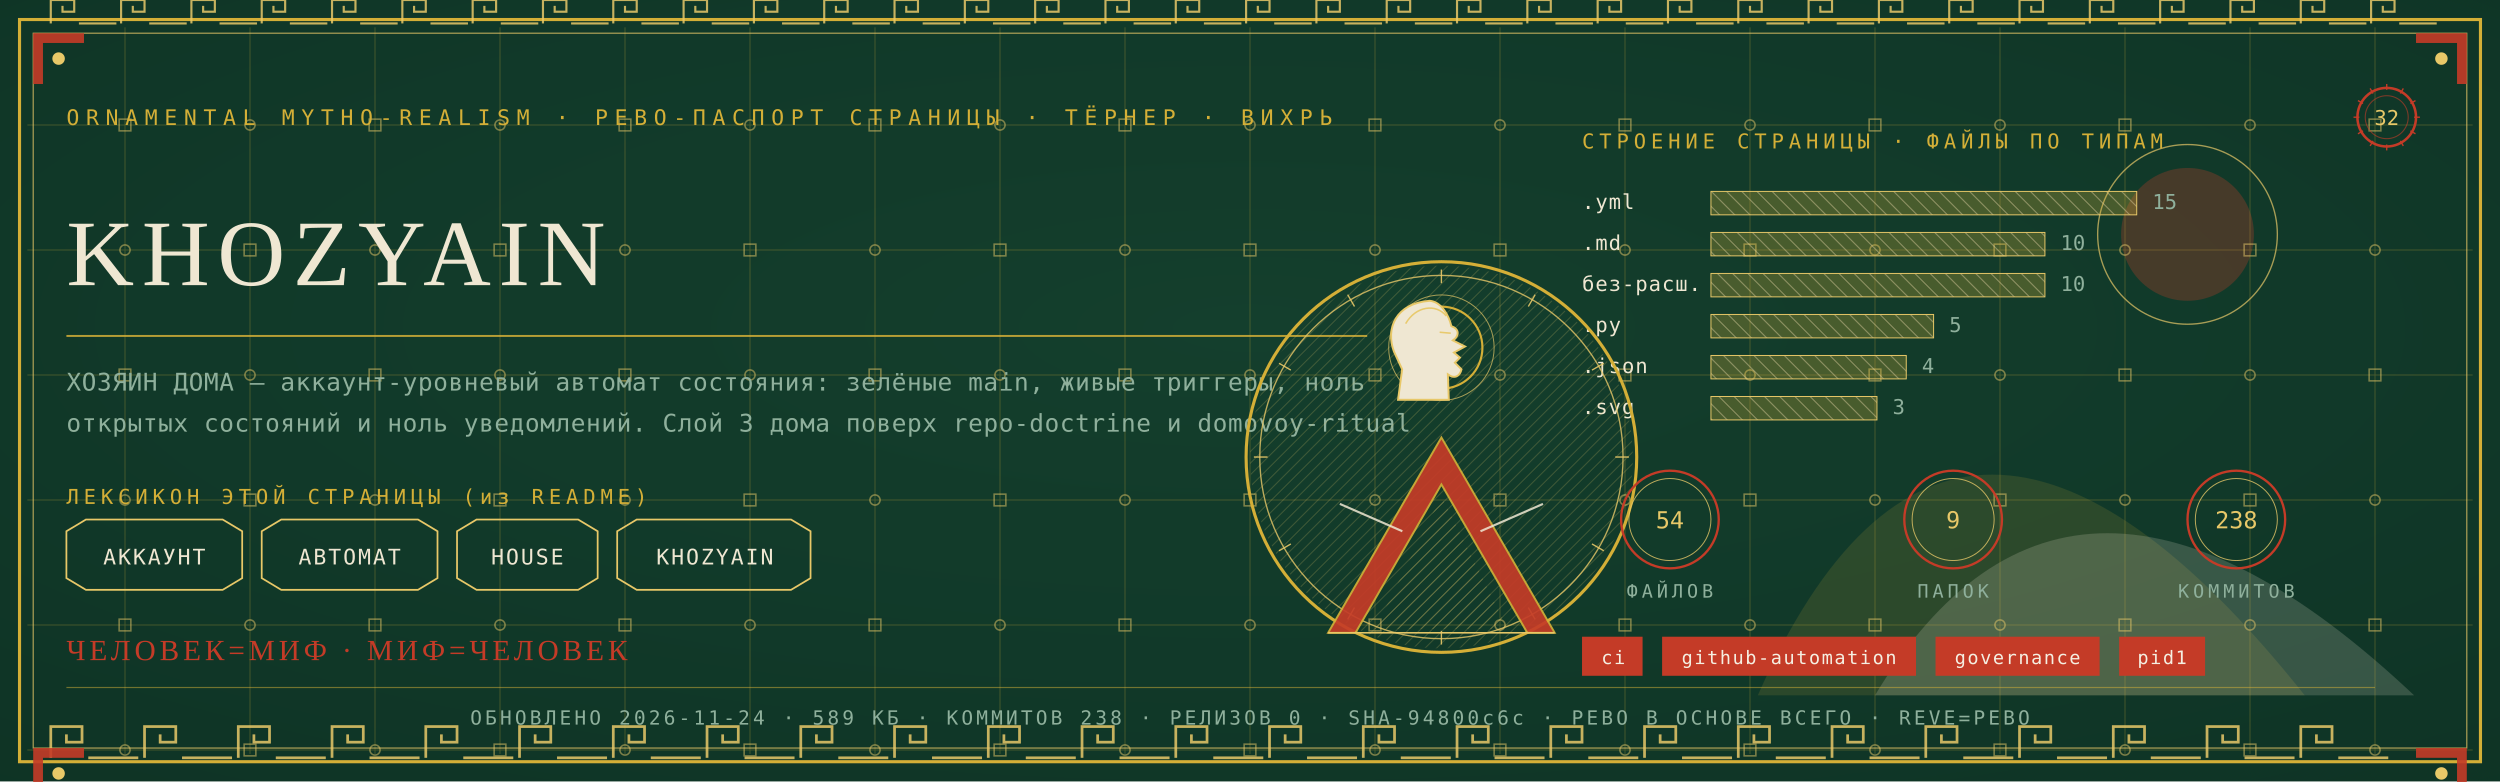
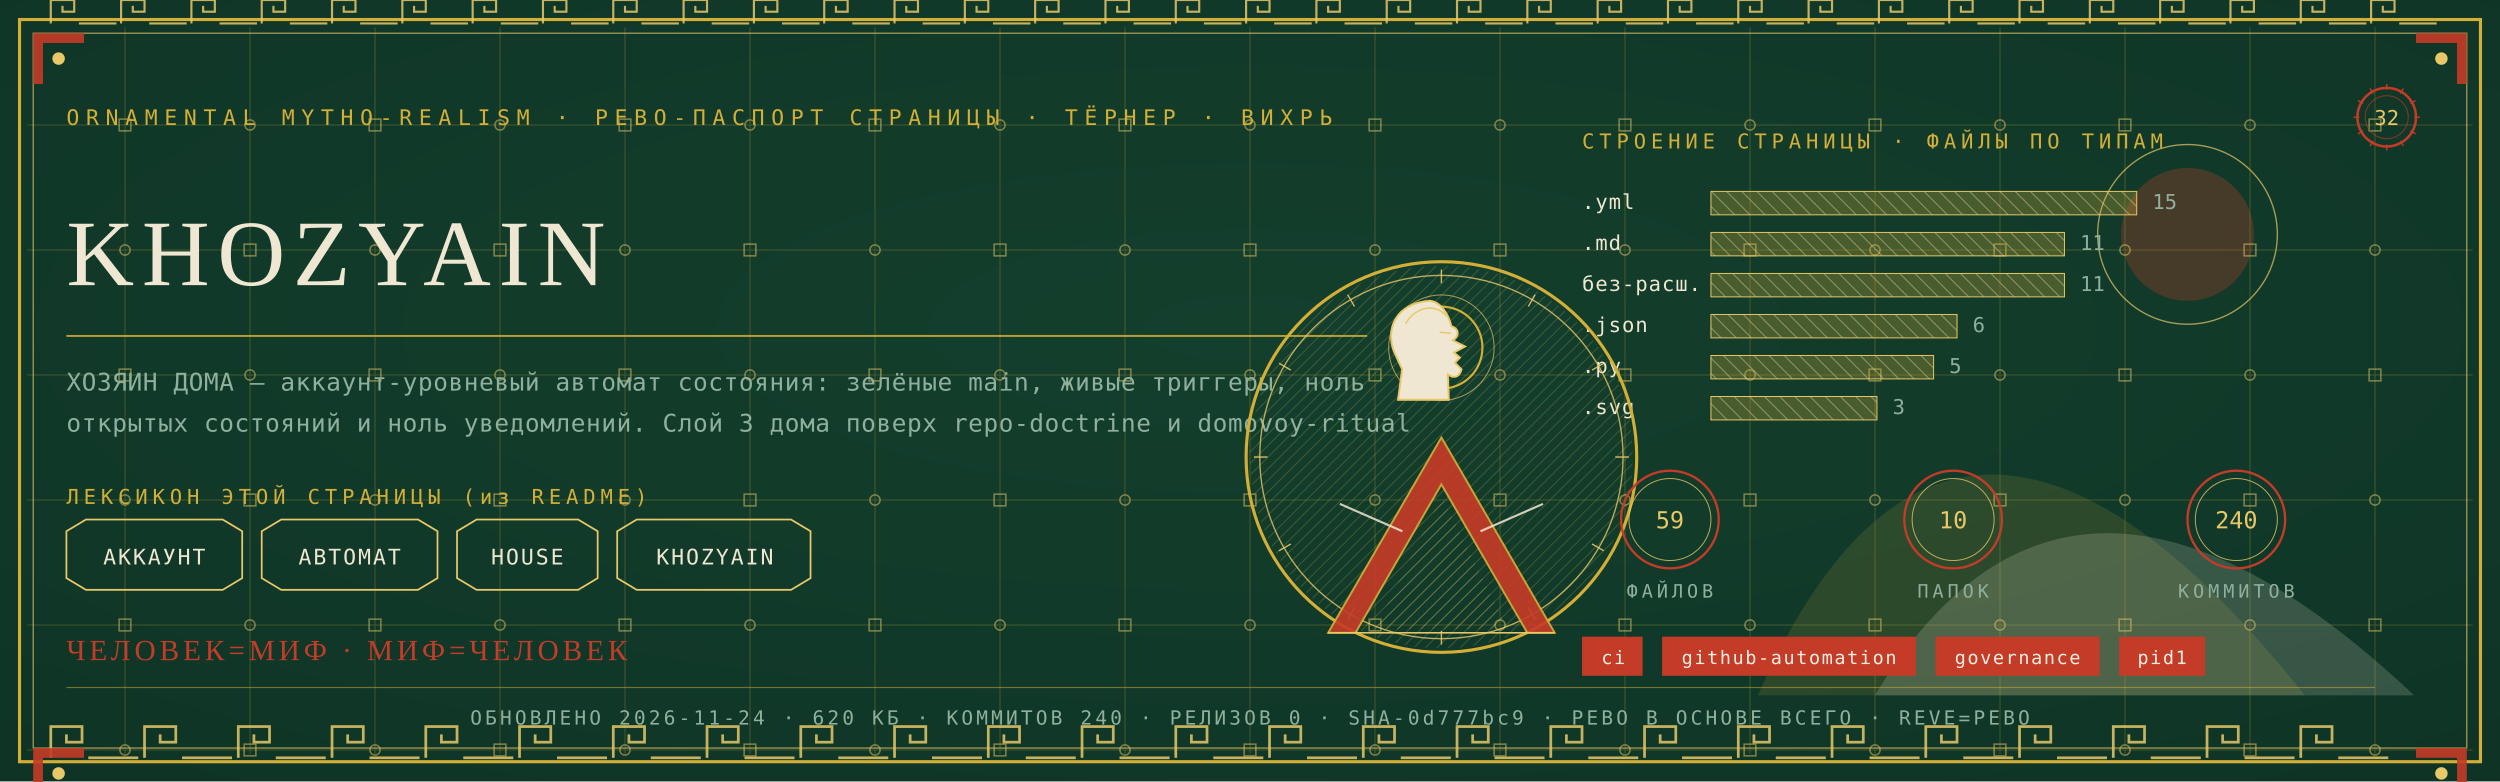
<svg xmlns="http://www.w3.org/2000/svg" viewBox="0 0 1280 400" width="1280" height="400">
  <defs>
    <radialGradient id="rp32" cx="0.5" cy="0.42" r="1.1">
      <stop offset="0" stop-color="#14402E" />
      <stop offset="1" stop-color="#0C2E21" />
    </radialGradient>
    <pattern id="hatchm" width="4.2" height="4.2" patternUnits="userSpaceOnUse" patternTransform="rotate(45)">
      <rect width="4.2" height="4.2" fill="none" />
      <line x1="0" y1="0" x2="0" y2="4.2" stroke="#E8C868" stroke-width="0.5" />
    </pattern>
    <pattern id="hatchv" width="5.5" height="5.5" patternUnits="userSpaceOnUse" patternTransform="rotate(-45)">
      <rect width="5.5" height="5.5" fill="none" />
      <line x1="0" y1="0" x2="0" y2="5.5" stroke="#EFE7D2" stroke-width="0.5" />
    </pattern>
  </defs>
  <rect width="1280" height="400" fill="#0C2E21" />
  <rect width="1280" height="400" fill="url(#rp32)" opacity="0.94" />
  <path d="M 900 356 Q 1000 130 1180 356 Z" fill="#D4AF37" opacity="0.14" />
  <path d="M 960 356 Q 1060 190 1236 356 Z" fill="#EFE7D2" opacity="0.18" />
  <circle cx="1120" cy="120" r="34" fill="#C43B27" opacity="0.30" />
  <circle cx="1120" cy="120" r="46" fill="none" stroke="#E8C868" stroke-width="0.7" opacity="0.7" />
  <g stroke="#D4AF37" stroke-width="0.45" opacity="0.30">
    <line x1="64" y1="14" x2="64" y2="386" />
    <line x1="128" y1="14" x2="128" y2="386" />
    <line x1="192" y1="14" x2="192" y2="386" />
    <line x1="256" y1="14" x2="256" y2="386" />
    <line x1="320" y1="14" x2="320" y2="386" />
    <line x1="384" y1="14" x2="384" y2="386" />
    <line x1="448" y1="14" x2="448" y2="386" />
    <line x1="512" y1="14" x2="512" y2="386" />
    <line x1="576" y1="14" x2="576" y2="386" />
    <line x1="640" y1="14" x2="640" y2="386" />
    <line x1="704" y1="14" x2="704" y2="386" />
    <line x1="768" y1="14" x2="768" y2="386" />
    <line x1="832" y1="14" x2="832" y2="386" />
    <line x1="896" y1="14" x2="896" y2="386" />
    <line x1="960" y1="14" x2="960" y2="386" />
    <line x1="1024" y1="14" x2="1024" y2="386" />
    <line x1="1088" y1="14" x2="1088" y2="386" />
    <line x1="1152" y1="14" x2="1152" y2="386" />
    <line x1="1216" y1="14" x2="1216" y2="386" />
    <line x1="14" y1="64" x2="1266" y2="64" />
    <line x1="14" y1="128" x2="1266" y2="128" />
    <line x1="14" y1="192" x2="1266" y2="192" />
    <line x1="14" y1="256" x2="1266" y2="256" />
    <line x1="14" y1="320" x2="1266" y2="320" />
    <line x1="14" y1="384" x2="1266" y2="384" />
  </g>
  <g fill="none" stroke="#E8C868" stroke-width="0.8" opacity="0.5">
    <rect x="61" y="61" width="6" height="6" />
    <circle cx="64" cy="128" r="2.6" />
    <rect x="61" y="189" width="6" height="6" />
    <circle cx="64" cy="256" r="2.6" />
    <rect x="61" y="317" width="6" height="6" />
    <circle cx="64" cy="384" r="2.6" />
    <circle cx="128" cy="64" r="2.6" />
    <rect x="125" y="125" width="6" height="6" />
    <circle cx="128" cy="192" r="2.6" />
    <rect x="125" y="253" width="6" height="6" />
    <circle cx="128" cy="320" r="2.6" />
    <rect x="125" y="381" width="6" height="6" />
    <rect x="189" y="61" width="6" height="6" />
    <circle cx="192" cy="128" r="2.6" />
    <rect x="189" y="189" width="6" height="6" />
    <circle cx="192" cy="256" r="2.6" />
    <rect x="189" y="317" width="6" height="6" />
    <circle cx="192" cy="384" r="2.6" />
    <circle cx="256" cy="64" r="2.6" />
    <rect x="253" y="125" width="6" height="6" />
    <circle cx="256" cy="192" r="2.6" />
    <rect x="253" y="253" width="6" height="6" />
    <circle cx="256" cy="320" r="2.6" />
    <rect x="253" y="381" width="6" height="6" />
    <rect x="317" y="61" width="6" height="6" />
    <circle cx="320" cy="128" r="2.6" />
    <rect x="317" y="189" width="6" height="6" />
    <circle cx="320" cy="256" r="2.6" />
    <rect x="317" y="317" width="6" height="6" />
    <circle cx="320" cy="384" r="2.6" />
    <circle cx="384" cy="64" r="2.6" />
    <rect x="381" y="125" width="6" height="6" />
    <circle cx="384" cy="192" r="2.6" />
    <rect x="381" y="253" width="6" height="6" />
    <circle cx="384" cy="320" r="2.6" />
    <rect x="381" y="381" width="6" height="6" />
    <rect x="445" y="61" width="6" height="6" />
    <circle cx="448" cy="128" r="2.6" />
    <rect x="445" y="189" width="6" height="6" />
    <circle cx="448" cy="256" r="2.6" />
    <rect x="445" y="317" width="6" height="6" />
    <circle cx="448" cy="384" r="2.6" />
    <circle cx="512" cy="64" r="2.6" />
    <rect x="509" y="125" width="6" height="6" />
    <circle cx="512" cy="192" r="2.6" />
    <rect x="509" y="253" width="6" height="6" />
    <circle cx="512" cy="320" r="2.6" />
    <rect x="509" y="381" width="6" height="6" />
    <rect x="573" y="61" width="6" height="6" />
    <circle cx="576" cy="128" r="2.6" />
    <rect x="573" y="189" width="6" height="6" />
    <circle cx="576" cy="256" r="2.6" />
    <rect x="573" y="317" width="6" height="6" />
    <circle cx="576" cy="384" r="2.6" />
    <circle cx="640" cy="64" r="2.6" />
    <rect x="637" y="125" width="6" height="6" />
    <circle cx="640" cy="192" r="2.6" />
    <rect x="637" y="253" width="6" height="6" />
    <circle cx="640" cy="320" r="2.6" />
    <rect x="637" y="381" width="6" height="6" />
    <rect x="701" y="61" width="6" height="6" />
    <circle cx="704" cy="128" r="2.6" />
    <rect x="701" y="189" width="6" height="6" />
    <circle cx="704" cy="256" r="2.6" />
    <rect x="701" y="317" width="6" height="6" />
    <circle cx="704" cy="384" r="2.6" />
    <circle cx="768" cy="64" r="2.6" />
    <rect x="765" y="125" width="6" height="6" />
    <circle cx="768" cy="192" r="2.6" />
    <rect x="765" y="253" width="6" height="6" />
    <circle cx="768" cy="320" r="2.6" />
    <rect x="765" y="381" width="6" height="6" />
    <rect x="829" y="61" width="6" height="6" />
    <circle cx="832" cy="128" r="2.6" />
    <rect x="829" y="189" width="6" height="6" />
    <circle cx="832" cy="256" r="2.6" />
    <rect x="829" y="317" width="6" height="6" />
    <circle cx="832" cy="384" r="2.6" />
    <circle cx="896" cy="64" r="2.6" />
    <rect x="893" y="125" width="6" height="6" />
    <circle cx="896" cy="192" r="2.6" />
    <rect x="893" y="253" width="6" height="6" />
    <circle cx="896" cy="320" r="2.6" />
    <rect x="893" y="381" width="6" height="6" />
    <rect x="957" y="61" width="6" height="6" />
    <circle cx="960" cy="128" r="2.6" />
    <rect x="957" y="189" width="6" height="6" />
    <circle cx="960" cy="256" r="2.6" />
    <rect x="957" y="317" width="6" height="6" />
    <circle cx="960" cy="384" r="2.6" />
    <circle cx="1024" cy="64" r="2.6" />
    <rect x="1021" y="125" width="6" height="6" />
    <circle cx="1024" cy="192" r="2.6" />
    <rect x="1021" y="253" width="6" height="6" />
    <circle cx="1024" cy="320" r="2.6" />
    <rect x="1021" y="381" width="6" height="6" />
    <rect x="1085" y="61" width="6" height="6" />
    <circle cx="1088" cy="128" r="2.6" />
    <rect x="1085" y="189" width="6" height="6" />
    <circle cx="1088" cy="256" r="2.6" />
    <rect x="1085" y="317" width="6" height="6" />
    <circle cx="1088" cy="384" r="2.6" />
    <circle cx="1152" cy="64" r="2.6" />
    <rect x="1149" y="125" width="6" height="6" />
    <circle cx="1152" cy="192" r="2.6" />
    <rect x="1149" y="253" width="6" height="6" />
    <circle cx="1152" cy="320" r="2.6" />
    <rect x="1149" y="381" width="6" height="6" />
    <rect x="1213" y="61" width="6" height="6" />
    <circle cx="1216" cy="128" r="2.6" />
    <rect x="1213" y="189" width="6" height="6" />
    <circle cx="1216" cy="256" r="2.6" />
    <rect x="1213" y="317" width="6" height="6" />
    <circle cx="1216" cy="384" r="2.6" />
  </g>
  <rect x="10" y="10" width="1260" height="380" fill="none" stroke="#D4AF37" stroke-width="1.6" />
  <rect x="17" y="17" width="1246" height="366" fill="none" stroke="#E8C868" stroke-width="0.6" opacity="0.75" />
  <g fill="none" stroke="#E8C868" stroke-width="1.4" opacity="0.85">
    <path d="M 26 388 L 26 372 L 42 372 L 42 380.0 L 34.0 380.0 L 34.0 376.0" />
    <line x1="45.2" y1="388" x2="70.8" y2="388" />
    <path d="M 74 388 L 74 372 L 90 372 L 90 380.0 L 82.0 380.0 L 82.0 376.0" />
    <line x1="93.2" y1="388" x2="118.8" y2="388" />
    <path d="M 122 388 L 122 372 L 138 372 L 138 380.0 L 130.0 380.0 L 130.0 376.0" />
    <line x1="141.2" y1="388" x2="166.8" y2="388" />
    <path d="M 170 388 L 170 372 L 186 372 L 186 380.0 L 178.0 380.0 L 178.0 376.0" />
    <line x1="189.2" y1="388" x2="214.8" y2="388" />
    <path d="M 218 388 L 218 372 L 234 372 L 234 380.0 L 226.0 380.0 L 226.0 376.0" />
    <line x1="237.2" y1="388" x2="262.8" y2="388" />
    <path d="M 266 388 L 266 372 L 282 372 L 282 380.0 L 274.0 380.0 L 274.0 376.0" />
    <line x1="285.2" y1="388" x2="310.8" y2="388" />
    <path d="M 314 388 L 314 372 L 330 372 L 330 380.0 L 322.0 380.0 L 322.0 376.0" />
    <line x1="333.2" y1="388" x2="358.8" y2="388" />
    <path d="M 362 388 L 362 372 L 378 372 L 378 380.0 L 370.0 380.0 L 370.0 376.0" />
    <line x1="381.2" y1="388" x2="406.8" y2="388" />
    <path d="M 410 388 L 410 372 L 426 372 L 426 380.0 L 418.0 380.0 L 418.0 376.0" />
    <line x1="429.2" y1="388" x2="454.8" y2="388" />
    <path d="M 458 388 L 458 372 L 474 372 L 474 380.0 L 466.0 380.0 L 466.0 376.0" />
    <line x1="477.2" y1="388" x2="502.8" y2="388" />
    <path d="M 506 388 L 506 372 L 522 372 L 522 380.0 L 514.0 380.0 L 514.0 376.0" />
    <line x1="525.2" y1="388" x2="550.8" y2="388" />
    <path d="M 554 388 L 554 372 L 570 372 L 570 380.0 L 562.0 380.0 L 562.0 376.0" />
    <line x1="573.2" y1="388" x2="598.8" y2="388" />
    <path d="M 602 388 L 602 372 L 618 372 L 618 380.0 L 610.0 380.0 L 610.0 376.0" />
    <line x1="621.2" y1="388" x2="646.8" y2="388" />
    <path d="M 650 388 L 650 372 L 666 372 L 666 380.0 L 658.0 380.0 L 658.0 376.0" />
    <line x1="669.2" y1="388" x2="694.8" y2="388" />
    <path d="M 698 388 L 698 372 L 714 372 L 714 380.0 L 706.0 380.0 L 706.0 376.0" />
    <line x1="717.2" y1="388" x2="742.8" y2="388" />
    <path d="M 746 388 L 746 372 L 762 372 L 762 380.0 L 754.0 380.0 L 754.0 376.0" />
    <line x1="765.2" y1="388" x2="790.8" y2="388" />
    <path d="M 794 388 L 794 372 L 810 372 L 810 380.0 L 802.0 380.0 L 802.0 376.0" />
    <line x1="813.2" y1="388" x2="838.8" y2="388" />
    <path d="M 842 388 L 842 372 L 858 372 L 858 380.0 L 850.0 380.0 L 850.0 376.0" />
    <line x1="861.2" y1="388" x2="886.8" y2="388" />
    <path d="M 890 388 L 890 372 L 906 372 L 906 380.0 L 898.0 380.0 L 898.0 376.0" />
    <line x1="909.2" y1="388" x2="934.8" y2="388" />
    <path d="M 938 388 L 938 372 L 954 372 L 954 380.0 L 946.0 380.0 L 946.0 376.0" />
    <line x1="957.2" y1="388" x2="982.8" y2="388" />
    <path d="M 986 388 L 986 372 L 1002 372 L 1002 380.0 L 994.0 380.0 L 994.0 376.0" />
    <line x1="1005.2" y1="388" x2="1030.8" y2="388" />
    <path d="M 1034 388 L 1034 372 L 1050 372 L 1050 380.0 L 1042.0 380.0 L 1042.0 376.0" />
    <line x1="1053.2" y1="388" x2="1078.8" y2="388" />
    <path d="M 1082 388 L 1082 372 L 1098 372 L 1098 380.0 L 1090.0 380.0 L 1090.0 376.0" />
    <line x1="1101.2" y1="388" x2="1126.8" y2="388" />
    <path d="M 1130 388 L 1130 372 L 1146 372 L 1146 380.0 L 1138.0 380.0 L 1138.0 376.0" />
    <line x1="1149.2" y1="388" x2="1174.8" y2="388" />
    <path d="M 1178 388 L 1178 372 L 1194 372 L 1194 380.0 L 1186.0 380.0 L 1186.0 376.0" />
    <line x1="1197.2" y1="388" x2="1222.8" y2="388" />
  </g>
  <g fill="none" stroke="#E8C868" stroke-width="1.1" opacity="0.85">
    <path d="M 26 12 L 26 0 L 38 0 L 38 6.0 L 32.0 6.0 L 32.0 3.0" />
    <line x1="40.4" y1="12" x2="59.6" y2="12" />
    <path d="M 62 12 L 62 0 L 74 0 L 74 6.0 L 68.0 6.0 L 68.0 3.0" />
    <line x1="76.4" y1="12" x2="95.6" y2="12" />
    <path d="M 98 12 L 98 0 L 110 0 L 110 6.0 L 104.0 6.0 L 104.0 3.0" />
    <line x1="112.4" y1="12" x2="131.6" y2="12" />
    <path d="M 134 12 L 134 0 L 146 0 L 146 6.0 L 140.0 6.0 L 140.0 3.0" />
    <line x1="148.4" y1="12" x2="167.6" y2="12" />
    <path d="M 170 12 L 170 0 L 182 0 L 182 6.0 L 176.0 6.0 L 176.0 3.0" />
    <line x1="184.4" y1="12" x2="203.6" y2="12" />
    <path d="M 206 12 L 206 0 L 218 0 L 218 6.0 L 212.0 6.0 L 212.0 3.0" />
    <line x1="220.4" y1="12" x2="239.6" y2="12" />
    <path d="M 242 12 L 242 0 L 254 0 L 254 6.0 L 248.0 6.0 L 248.0 3.0" />
    <line x1="256.4" y1="12" x2="275.6" y2="12" />
    <path d="M 278 12 L 278 0 L 290 0 L 290 6.0 L 284.0 6.0 L 284.0 3.0" />
    <line x1="292.4" y1="12" x2="311.6" y2="12" />
    <path d="M 314 12 L 314 0 L 326 0 L 326 6.0 L 320.0 6.0 L 320.0 3.0" />
    <line x1="328.4" y1="12" x2="347.6" y2="12" />
    <path d="M 350 12 L 350 0 L 362 0 L 362 6.0 L 356.0 6.0 L 356.0 3.0" />
    <line x1="364.4" y1="12" x2="383.6" y2="12" />
    <path d="M 386 12 L 386 0 L 398 0 L 398 6.0 L 392.0 6.0 L 392.0 3.0" />
    <line x1="400.4" y1="12" x2="419.6" y2="12" />
    <path d="M 422 12 L 422 0 L 434 0 L 434 6.0 L 428.0 6.0 L 428.0 3.0" />
    <line x1="436.4" y1="12" x2="455.6" y2="12" />
    <path d="M 458 12 L 458 0 L 470 0 L 470 6.0 L 464.0 6.0 L 464.0 3.0" />
    <line x1="472.4" y1="12" x2="491.6" y2="12" />
    <path d="M 494 12 L 494 0 L 506 0 L 506 6.0 L 500.0 6.0 L 500.0 3.0" />
    <line x1="508.4" y1="12" x2="527.6" y2="12" />
    <path d="M 530 12 L 530 0 L 542 0 L 542 6.0 L 536.0 6.0 L 536.0 3.0" />
    <line x1="544.4" y1="12" x2="563.6" y2="12" />
    <path d="M 566 12 L 566 0 L 578 0 L 578 6.0 L 572.0 6.0 L 572.0 3.0" />
    <line x1="580.4" y1="12" x2="599.6" y2="12" />
    <path d="M 602 12 L 602 0 L 614 0 L 614 6.0 L 608.0 6.0 L 608.0 3.0" />
    <line x1="616.4" y1="12" x2="635.6" y2="12" />
    <path d="M 638 12 L 638 0 L 650 0 L 650 6.0 L 644.0 6.0 L 644.0 3.0" />
    <line x1="652.4" y1="12" x2="671.6" y2="12" />
    <path d="M 674 12 L 674 0 L 686 0 L 686 6.0 L 680.0 6.0 L 680.0 3.0" />
    <line x1="688.4" y1="12" x2="707.6" y2="12" />
    <path d="M 710 12 L 710 0 L 722 0 L 722 6.0 L 716.0 6.0 L 716.0 3.0" />
    <line x1="724.4" y1="12" x2="743.6" y2="12" />
    <path d="M 746 12 L 746 0 L 758 0 L 758 6.0 L 752.0 6.0 L 752.0 3.0" />
    <line x1="760.4" y1="12" x2="779.6" y2="12" />
    <path d="M 782 12 L 782 0 L 794 0 L 794 6.0 L 788.0 6.0 L 788.0 3.0" />
    <line x1="796.4" y1="12" x2="815.6" y2="12" />
    <path d="M 818 12 L 818 0 L 830 0 L 830 6.0 L 824.0 6.0 L 824.0 3.0" />
    <line x1="832.4" y1="12" x2="851.6" y2="12" />
    <path d="M 854 12 L 854 0 L 866 0 L 866 6.0 L 860.0 6.0 L 860.0 3.0" />
    <line x1="868.4" y1="12" x2="887.6" y2="12" />
    <path d="M 890 12 L 890 0 L 902 0 L 902 6.0 L 896.0 6.0 L 896.0 3.0" />
    <line x1="904.4" y1="12" x2="923.6" y2="12" />
    <path d="M 926 12 L 926 0 L 938 0 L 938 6.0 L 932.0 6.0 L 932.0 3.0" />
    <line x1="940.4" y1="12" x2="959.6" y2="12" />
    <path d="M 962 12 L 962 0 L 974 0 L 974 6.0 L 968.0 6.0 L 968.0 3.0" />
    <line x1="976.4" y1="12" x2="995.6" y2="12" />
    <path d="M 998 12 L 998 0 L 1010 0 L 1010 6.0 L 1004.0 6.0 L 1004.0 3.0" />
    <line x1="1012.4" y1="12" x2="1031.6" y2="12" />
    <path d="M 1034 12 L 1034 0 L 1046 0 L 1046 6.0 L 1040.0 6.0 L 1040.0 3.0" />
    <line x1="1048.4" y1="12" x2="1067.6" y2="12" />
    <path d="M 1070 12 L 1070 0 L 1082 0 L 1082 6.0 L 1076.0 6.0 L 1076.0 3.0" />
    <line x1="1084.4" y1="12" x2="1103.6" y2="12" />
    <path d="M 1106 12 L 1106 0 L 1118 0 L 1118 6.0 L 1112.0 6.0 L 1112.0 3.0" />
    <line x1="1120.4" y1="12" x2="1139.6" y2="12" />
    <path d="M 1142 12 L 1142 0 L 1154 0 L 1154 6.0 L 1148.0 6.0 L 1148.0 3.0" />
    <line x1="1156.4" y1="12" x2="1175.6" y2="12" />
    <path d="M 1178 12 L 1178 0 L 1190 0 L 1190 6.0 L 1184.0 6.0 L 1184.0 3.0" />
    <line x1="1192.4" y1="12" x2="1211.6" y2="12" />
    <path d="M 1214 12 L 1214 0 L 1226 0 L 1226 6.0 L 1220.0 6.0 L 1220.0 3.0" />
    <line x1="1228.4" y1="12" x2="1247.6" y2="12" />
  </g>
  <g transform="translate(17,17) scale(1,1)">
    <path d="M 0 0 L 26 0 L 26 5 L 5 5 L 5 26 L 0 26 Z" fill="#C43B27" opacity="0.9" />
    <circle cx="13" cy="13" r="3.2" fill="#E8C868" />
  </g>
  <g transform="translate(1263,17) scale(-1,1)">
    <path d="M 0 0 L 26 0 L 26 5 L 5 5 L 5 26 L 0 26 Z" fill="#C43B27" opacity="0.9" />
    <circle cx="13" cy="13" r="3.2" fill="#E8C868" />
  </g>
  <g transform="translate(17,383) scale(1,1)">
    <path d="M 0 0 L 26 0 L 26 5 L 5 5 L 5 26 L 0 26 Z" fill="#C43B27" opacity="0.9" />
    <circle cx="13" cy="13" r="3.2" fill="#E8C868" />
  </g>
  <g transform="translate(1263,383) scale(-1,1)">
    <path d="M 0 0 L 26 0 L 26 5 L 5 5 L 5 26 L 0 26 Z" fill="#C43B27" opacity="0.9" />
    <circle cx="13" cy="13" r="3.2" fill="#E8C868" />
  </g>
  <text x="34" y="64" font-family="'Cascadia Mono', ui-monospace, Consolas, monospace" font-size="11" fill="#D4AF37" letter-spacing="3.4">ORNAMENTAL MYTHO-REALISM · РЕВО-ПАСПОРТ СТРАНИЦЫ · ТЁРНЕР · ВИХРЬ</text>
  <g transform="translate(1222,60)">
    <circle r="15" fill="none" stroke="#C43B27" stroke-width="1.3" />
    <circle r="11" fill="none" stroke="#C43B27" stroke-width="0.55" opacity="0.6" />
    <text y="4" text-anchor="middle" font-family="'Cascadia Mono', ui-monospace, Consolas, monospace" font-size="10.5" fill="#E8C868">32</text>
    <g stroke="#C43B27" stroke-width="0.7">
      <line x1="0" y1="-17" x2="0" y2="-14" transform="rotate(0)" />
      <line x1="0" y1="-17" x2="0" y2="-14" transform="rotate(30)" />
      <line x1="0" y1="-17" x2="0" y2="-14" transform="rotate(60)" />
      <line x1="0" y1="-17" x2="0" y2="-14" transform="rotate(90)" />
      <line x1="0" y1="-17" x2="0" y2="-14" transform="rotate(120)" />
      <line x1="0" y1="-17" x2="0" y2="-14" transform="rotate(150)" />
      <line x1="0" y1="-17" x2="0" y2="-14" transform="rotate(180)" />
      <line x1="0" y1="-17" x2="0" y2="-14" transform="rotate(210)" />
      <line x1="0" y1="-17" x2="0" y2="-14" transform="rotate(240)" />
      <line x1="0" y1="-17" x2="0" y2="-14" transform="rotate(270)" />
      <line x1="0" y1="-17" x2="0" y2="-14" transform="rotate(300)" />
      <line x1="0" y1="-17" x2="0" y2="-14" transform="rotate(330)" />
    </g>
  </g>
  <text x="34" y="146" font-family="Georgia, 'Times New Roman', serif" font-size="48.0" fill="#EFE7D2" letter-spacing="4">KHOZYAIN</text>
  <line x1="34" y1="172" x2="700" y2="172" stroke="#D4AF37" stroke-width="1" opacity="0.85" />
  <text x="34" y="200" font-family="'Cascadia Mono', ui-monospace, Consolas, monospace" font-size="12.5" fill="#8FB09C" letter-spacing="0.3">ХОЗЯИН ДОМА — аккаунт-уровневый автомат состояния: зелёные main, живые триггеры, ноль</text>
  <text x="34" y="221" font-family="'Cascadia Mono', ui-monospace, Consolas, monospace" font-size="12.5" fill="#8FB09C" letter-spacing="0.3">открытых состояний и ноль уведомлений. Слой 3 дома поверх repo-doctrine и domovoy-ritual</text>
  <text x="34" y="258" font-family="'Cascadia Mono', ui-monospace, Consolas, monospace" font-size="10.5" fill="#D4AF37" letter-spacing="2.5">ЛЕКСИКОН ЭТОЙ СТРАНИЦЫ (из README)</text>
  <path d="M 34 272 L 44 266 L 114 266 L 124 272 L 124 296 L 114 302 L 44 302 L 34 296 Z" fill="none" stroke="#E8C868" stroke-width="0.9" />
  <text x="79" y="289" text-anchor="middle" font-family="'Cascadia Mono', ui-monospace, Consolas, monospace" font-size="11" fill="#EFE7D2" letter-spacing="1">АККАУНТ</text>
  <path d="M 134 272 L 144 266 L 214 266 L 224 272 L 224 296 L 214 302 L 144 302 L 134 296 Z" fill="none" stroke="#E8C868" stroke-width="0.9" />
  <text x="179" y="289" text-anchor="middle" font-family="'Cascadia Mono', ui-monospace, Consolas, monospace" font-size="11" fill="#EFE7D2" letter-spacing="1">АВТОМАТ</text>
  <path d="M 234 272 L 244 266 L 296 266 L 306 272 L 306 296 L 296 302 L 244 302 L 234 296 Z" fill="none" stroke="#E8C868" stroke-width="0.9" />
  <text x="270" y="289" text-anchor="middle" font-family="'Cascadia Mono', ui-monospace, Consolas, monospace" font-size="11" fill="#EFE7D2" letter-spacing="1">HOUSE</text>
  <path d="M 316 272 L 326 266 L 405 266 L 415 272 L 415 296 L 405 302 L 326 302 L 316 296 Z" fill="none" stroke="#E8C868" stroke-width="0.9" />
  <text x="366" y="289" text-anchor="middle" font-family="'Cascadia Mono', ui-monospace, Consolas, monospace" font-size="11" fill="#EFE7D2" letter-spacing="1">KHOZYAIN</text>
  <text x="810" y="76" font-family="'Cascadia Mono', ui-monospace, Consolas, monospace" font-size="10.5" fill="#D4AF37" letter-spacing="2.5">СТРОЕНИЕ СТРАНИЦЫ · ФАЙЛЫ ПО ТИПАМ</text>
  <text x="810" y="107" font-family="'Cascadia Mono', ui-monospace, Consolas, monospace" font-size="10.5" fill="#EFE7D2" letter-spacing="0.5">.yml</text>
  <rect x="876" y="98" width="218" height="12" fill="url(#hatchv)" opacity="0.9" />
  <rect x="876" y="98" width="218" height="12" fill="#D4AF37" opacity="0.28" />
  <rect x="876" y="98" width="218" height="12" fill="none" stroke="#E8C868" stroke-width="0.5" />
  <text x="1102" y="107" font-family="'Cascadia Mono', ui-monospace, Consolas, monospace" font-size="10.5" fill="#8FB09C">15</text>
  <text x="810" y="128" font-family="'Cascadia Mono', ui-monospace, Consolas, monospace" font-size="10.5" fill="#EFE7D2" letter-spacing="0.5">.md</text>
-   <rect x="876" y="119" width="171" height="12" fill="url(#hatchv)" opacity="0.9" />
-   <rect x="876" y="119" width="171" height="12" fill="#D4AF37" opacity="0.28" />
-   <rect x="876" y="119" width="171" height="12" fill="none" stroke="#E8C868" stroke-width="0.5" />
-   <text x="1055" y="128" font-family="'Cascadia Mono', ui-monospace, Consolas, monospace" font-size="10.5" fill="#8FB09C">10</text>
+   <rect x="876" y="119" width="181" height="12" fill="url(#hatchv)" opacity="0.9" />
+   <rect x="876" y="119" width="181" height="12" fill="#D4AF37" opacity="0.28" />
+   <rect x="876" y="119" width="181" height="12" fill="none" stroke="#E8C868" stroke-width="0.5" />
+   <text x="1065" y="128" font-family="'Cascadia Mono', ui-monospace, Consolas, monospace" font-size="10.5" fill="#8FB09C">11</text>
  <text x="810" y="149" font-family="'Cascadia Mono', ui-monospace, Consolas, monospace" font-size="10.5" fill="#EFE7D2" letter-spacing="0.5">без-расш.</text>
-   <rect x="876" y="140" width="171" height="12" fill="url(#hatchv)" opacity="0.9" />
-   <rect x="876" y="140" width="171" height="12" fill="#D4AF37" opacity="0.28" />
-   <rect x="876" y="140" width="171" height="12" fill="none" stroke="#E8C868" stroke-width="0.5" />
-   <text x="1055" y="149" font-family="'Cascadia Mono', ui-monospace, Consolas, monospace" font-size="10.5" fill="#8FB09C">10</text>
-   <text x="810" y="170" font-family="'Cascadia Mono', ui-monospace, Consolas, monospace" font-size="10.5" fill="#EFE7D2" letter-spacing="0.5">.py</text>
-   <rect x="876" y="161" width="114" height="12" fill="url(#hatchv)" opacity="0.9" />
-   <rect x="876" y="161" width="114" height="12" fill="#D4AF37" opacity="0.28" />
-   <rect x="876" y="161" width="114" height="12" fill="none" stroke="#E8C868" stroke-width="0.5" />
-   <text x="998" y="170" font-family="'Cascadia Mono', ui-monospace, Consolas, monospace" font-size="10.5" fill="#8FB09C">5</text>
-   <text x="810" y="191" font-family="'Cascadia Mono', ui-monospace, Consolas, monospace" font-size="10.5" fill="#EFE7D2" letter-spacing="0.5">.json</text>
-   <rect x="876" y="182" width="100" height="12" fill="url(#hatchv)" opacity="0.9" />
-   <rect x="876" y="182" width="100" height="12" fill="#D4AF37" opacity="0.28" />
-   <rect x="876" y="182" width="100" height="12" fill="none" stroke="#E8C868" stroke-width="0.5" />
-   <text x="984" y="191" font-family="'Cascadia Mono', ui-monospace, Consolas, monospace" font-size="10.5" fill="#8FB09C">4</text>
+   <rect x="876" y="140" width="181" height="12" fill="url(#hatchv)" opacity="0.9" />
+   <rect x="876" y="140" width="181" height="12" fill="#D4AF37" opacity="0.28" />
+   <rect x="876" y="140" width="181" height="12" fill="none" stroke="#E8C868" stroke-width="0.5" />
+   <text x="1065" y="149" font-family="'Cascadia Mono', ui-monospace, Consolas, monospace" font-size="10.5" fill="#8FB09C">11</text>
+   <text x="810" y="170" font-family="'Cascadia Mono', ui-monospace, Consolas, monospace" font-size="10.5" fill="#EFE7D2" letter-spacing="0.5">.json</text>
+   <rect x="876" y="161" width="126" height="12" fill="url(#hatchv)" opacity="0.9" />
+   <rect x="876" y="161" width="126" height="12" fill="#D4AF37" opacity="0.28" />
+   <rect x="876" y="161" width="126" height="12" fill="none" stroke="#E8C868" stroke-width="0.5" />
+   <text x="1010" y="170" font-family="'Cascadia Mono', ui-monospace, Consolas, monospace" font-size="10.5" fill="#8FB09C">6</text>
+   <text x="810" y="191" font-family="'Cascadia Mono', ui-monospace, Consolas, monospace" font-size="10.5" fill="#EFE7D2" letter-spacing="0.5">.py</text>
+   <rect x="876" y="182" width="114" height="12" fill="url(#hatchv)" opacity="0.9" />
+   <rect x="876" y="182" width="114" height="12" fill="#D4AF37" opacity="0.28" />
+   <rect x="876" y="182" width="114" height="12" fill="none" stroke="#E8C868" stroke-width="0.5" />
+   <text x="998" y="191" font-family="'Cascadia Mono', ui-monospace, Consolas, monospace" font-size="10.5" fill="#8FB09C">5</text>
  <text x="810" y="212" font-family="'Cascadia Mono', ui-monospace, Consolas, monospace" font-size="10.5" fill="#EFE7D2" letter-spacing="0.5">.svg</text>
  <rect x="876" y="203" width="85" height="12" fill="url(#hatchv)" opacity="0.9" />
  <rect x="876" y="203" width="85" height="12" fill="#D4AF37" opacity="0.28" />
  <rect x="876" y="203" width="85" height="12" fill="none" stroke="#E8C868" stroke-width="0.5" />
  <text x="969" y="212" font-family="'Cascadia Mono', ui-monospace, Consolas, monospace" font-size="10.5" fill="#8FB09C">3</text>
  <g transform="translate(738,234)">
    <circle r="100" fill="none" stroke="#D4AF37" stroke-width="1.6" />
    <circle r="93" fill="none" stroke="#E8C868" stroke-width="0.7" opacity="0.8" />
    <circle r="98" fill="url(#hatchm)" opacity="0.4" />
    <g stroke="#E8C868" stroke-width="0.7" opacity="0.9">
      <line x1="0" y1="-96" x2="0" y2="-89" transform="rotate(0)" />
      <line x1="0" y1="-96" x2="0" y2="-89" transform="rotate(30)" />
      <line x1="0" y1="-96" x2="0" y2="-89" transform="rotate(60)" />
      <line x1="0" y1="-96" x2="0" y2="-89" transform="rotate(90)" />
      <line x1="0" y1="-96" x2="0" y2="-89" transform="rotate(120)" />
      <line x1="0" y1="-96" x2="0" y2="-89" transform="rotate(150)" />
      <line x1="0" y1="-96" x2="0" y2="-89" transform="rotate(180)" />
      <line x1="0" y1="-96" x2="0" y2="-89" transform="rotate(210)" />
      <line x1="0" y1="-96" x2="0" y2="-89" transform="rotate(240)" />
      <line x1="0" y1="-96" x2="0" y2="-89" transform="rotate(270)" />
      <line x1="0" y1="-96" x2="0" y2="-89" transform="rotate(300)" />
      <line x1="0" y1="-96" x2="0" y2="-89" transform="rotate(330)" />
    </g>
    <circle cy="-56" r="21" fill="none" stroke="#D4AF37" stroke-width="1.1" />
    <circle cy="-56" r="27" fill="none" stroke="#E8C868" stroke-width="0.5" opacity="0.7" />
    <path d="M -6.0 -80.0 C -23.5 -78.7 -28.7 -65.7 -24.3 -54.0 L -20.1 -44.9 L -22.2 -29.3 L 3.8 -29.3 L 3.3 -42.3 C 6.9 -39.7 9.5 -41.5 10.3 -44.9 L 6.9 -48.3 L 9.5 -50.9 L 6.4 -53.5 L 12.1 -56.6 L 5.9 -59.7 C 9.5 -62.3 9.0 -65.7 5.1 -67.0 C 3.8 -72.7 -0.1 -79.5 -6.0 -80.0 Z" fill="#EFE7D2" stroke="#E8C868" stroke-width="1.0" />
    <g fill="none" stroke="#E8C868" stroke-width="0.8" opacity="0.95">
      <path d="M -18.3 -68.3 C -13.1 -77.4 -2.7 -78.7 2.5 -72.2" />
      <path d="M -0.9 -63.9 L 4.8 -63.4" />
    </g>
    <path d="M -58.0 90.0 L 0 -10.0 L 58.0 90.0 L 44.0 90.0 L 0 14.0 L -44.0 90.0 Z" fill="#C43B27" opacity="0.92" stroke="#D4AF37" stroke-width="1.0" />
    <path d="M -34.0 88.0 L 0 20.0 L 34.0 88.0" fill="url(#hatchm)" opacity="0.5" stroke="none" />
    <path d="M -58.0 90.0 L 58.0 90.0" fill="none" stroke="#E8C868" stroke-width="0.8" />
    <path d="M -52.0 24.0 L -20.0 38.0" fill="none" stroke="#EFE7D2" stroke-width="1.1" opacity="0.85" />
    <path d="M 52.0 24.0 L 20.0 38.0" fill="none" stroke="#EFE7D2" stroke-width="1.1" opacity="0.85" />
  </g>
  <g transform="translate(855,266)">
    <circle r="25" fill="none" stroke="#C43B27" stroke-width="1.2" />
    <circle r="21" fill="none" stroke="#E8C868" stroke-width="0.5" opacity="0.8" />
-     <text y="4.5" text-anchor="middle" font-family="'Cascadia Mono', ui-monospace, Consolas, monospace" font-size="12" fill="#E8C868">54</text>
+     <text y="4.5" text-anchor="middle" font-family="'Cascadia Mono', ui-monospace, Consolas, monospace" font-size="12" fill="#E8C868">59</text>
    <text y="40" text-anchor="middle" font-family="'Cascadia Mono', ui-monospace, Consolas, monospace" font-size="9.5" fill="#8FB09C" letter-spacing="2">ФАЙЛОВ</text>
  </g>
  <g transform="translate(1000,266)">
    <circle r="25" fill="none" stroke="#C43B27" stroke-width="1.2" />
    <circle r="21" fill="none" stroke="#E8C868" stroke-width="0.5" opacity="0.8" />
-     <text y="4.5" text-anchor="middle" font-family="'Cascadia Mono', ui-monospace, Consolas, monospace" font-size="12" fill="#E8C868">9</text>
+     <text y="4.5" text-anchor="middle" font-family="'Cascadia Mono', ui-monospace, Consolas, monospace" font-size="12" fill="#E8C868">10</text>
    <text y="40" text-anchor="middle" font-family="'Cascadia Mono', ui-monospace, Consolas, monospace" font-size="9.5" fill="#8FB09C" letter-spacing="2">ПАПОК</text>
  </g>
  <g transform="translate(1145,266)">
    <circle r="25" fill="none" stroke="#C43B27" stroke-width="1.2" />
    <circle r="21" fill="none" stroke="#E8C868" stroke-width="0.5" opacity="0.8" />
-     <text y="4.5" text-anchor="middle" font-family="'Cascadia Mono', ui-monospace, Consolas, monospace" font-size="12" fill="#E8C868">238</text>
+     <text y="4.5" text-anchor="middle" font-family="'Cascadia Mono', ui-monospace, Consolas, monospace" font-size="12" fill="#E8C868">240</text>
    <text y="40" text-anchor="middle" font-family="'Cascadia Mono', ui-monospace, Consolas, monospace" font-size="9.5" fill="#8FB09C" letter-spacing="2">КОММИТОВ</text>
  </g>
  <rect x="810" y="326" rx="0" width="31" height="20" fill="#C43B27" />
  <text x="826" y="340" text-anchor="middle" font-family="'Cascadia Mono', ui-monospace, Consolas, monospace" font-size="9.5" fill="#F5EFE2" letter-spacing="0.8">ci</text>
  <rect x="851" y="326" rx="0" width="130" height="20" fill="#C43B27" />
  <text x="916" y="340" text-anchor="middle" font-family="'Cascadia Mono', ui-monospace, Consolas, monospace" font-size="9.5" fill="#F5EFE2" letter-spacing="0.8">github-automation</text>
  <rect x="991" y="326" rx="0" width="84" height="20" fill="#C43B27" />
  <text x="1033" y="340" text-anchor="middle" font-family="'Cascadia Mono', ui-monospace, Consolas, monospace" font-size="9.5" fill="#F5EFE2" letter-spacing="0.8">governance</text>
  <rect x="1085" y="326" rx="0" width="44" height="20" fill="#C43B27" />
  <text x="1107" y="340" text-anchor="middle" font-family="'Cascadia Mono', ui-monospace, Consolas, monospace" font-size="9.5" fill="#F5EFE2" letter-spacing="0.8">pid1</text>
  <text x="34" y="338" font-family="Georgia, 'Times New Roman', serif" font-size="15" fill="#C43B27" letter-spacing="2">ЧЕЛОВЕК=МИФ · МИФ=ЧЕЛОВЕК</text>
  <line x1="34" y1="352" x2="1216" y2="352" stroke="#D4AF37" stroke-width="0.6" opacity="0.5" />
-   <text x="640" y="371" text-anchor="middle" font-family="'Cascadia Mono', ui-monospace, Consolas, monospace" font-size="10" fill="#8FB09C" letter-spacing="1.6">ОБНОВЛЕНО 2026-11-24 · 589 КБ · КОММИТОВ 238 · РЕЛИЗОВ 0 · SHA-94800c6c · РЕВО В ОСНОВЕ ВСЕГО · REVE=РЕВО</text>
+   <text x="640" y="371" text-anchor="middle" font-family="'Cascadia Mono', ui-monospace, Consolas, monospace" font-size="10" fill="#8FB09C" letter-spacing="1.6">ОБНОВЛЕНО 2026-11-24 · 620 КБ · КОММИТОВ 240 · РЕЛИЗОВ 0 · SHA-0d777bc9 · РЕВО В ОСНОВЕ ВСЕГО · REVE=РЕВО</text>
</svg>
